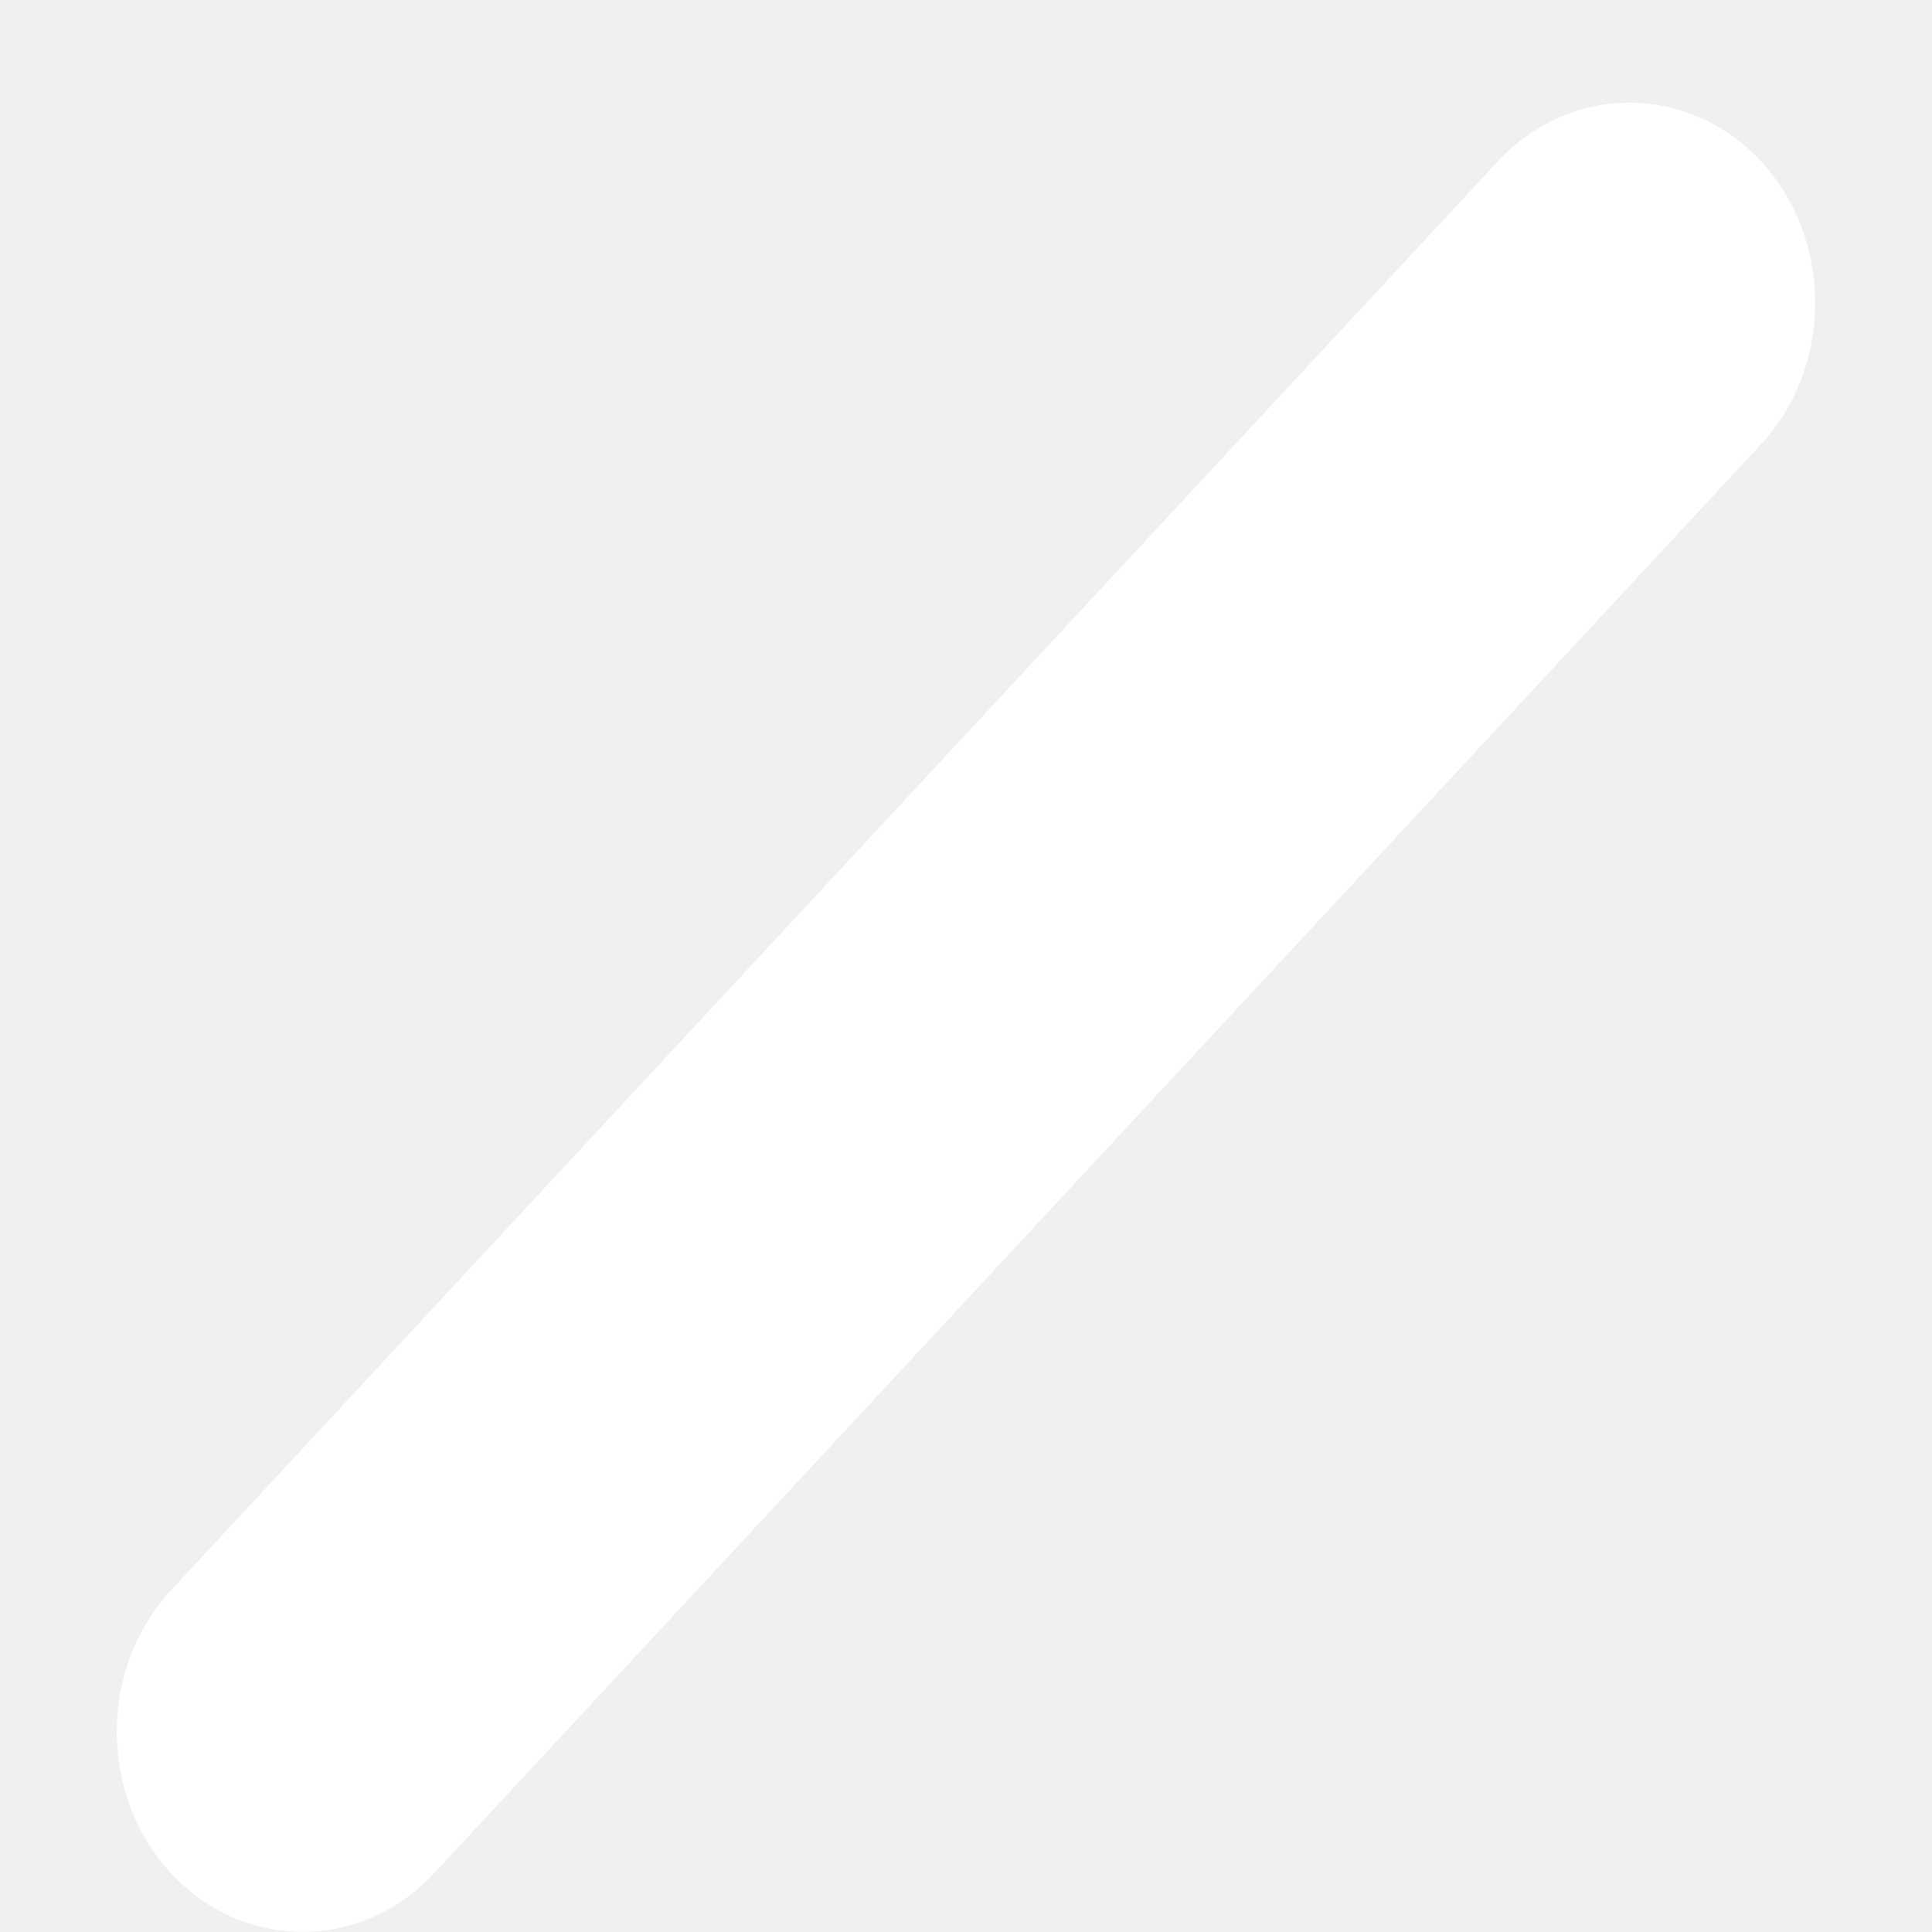
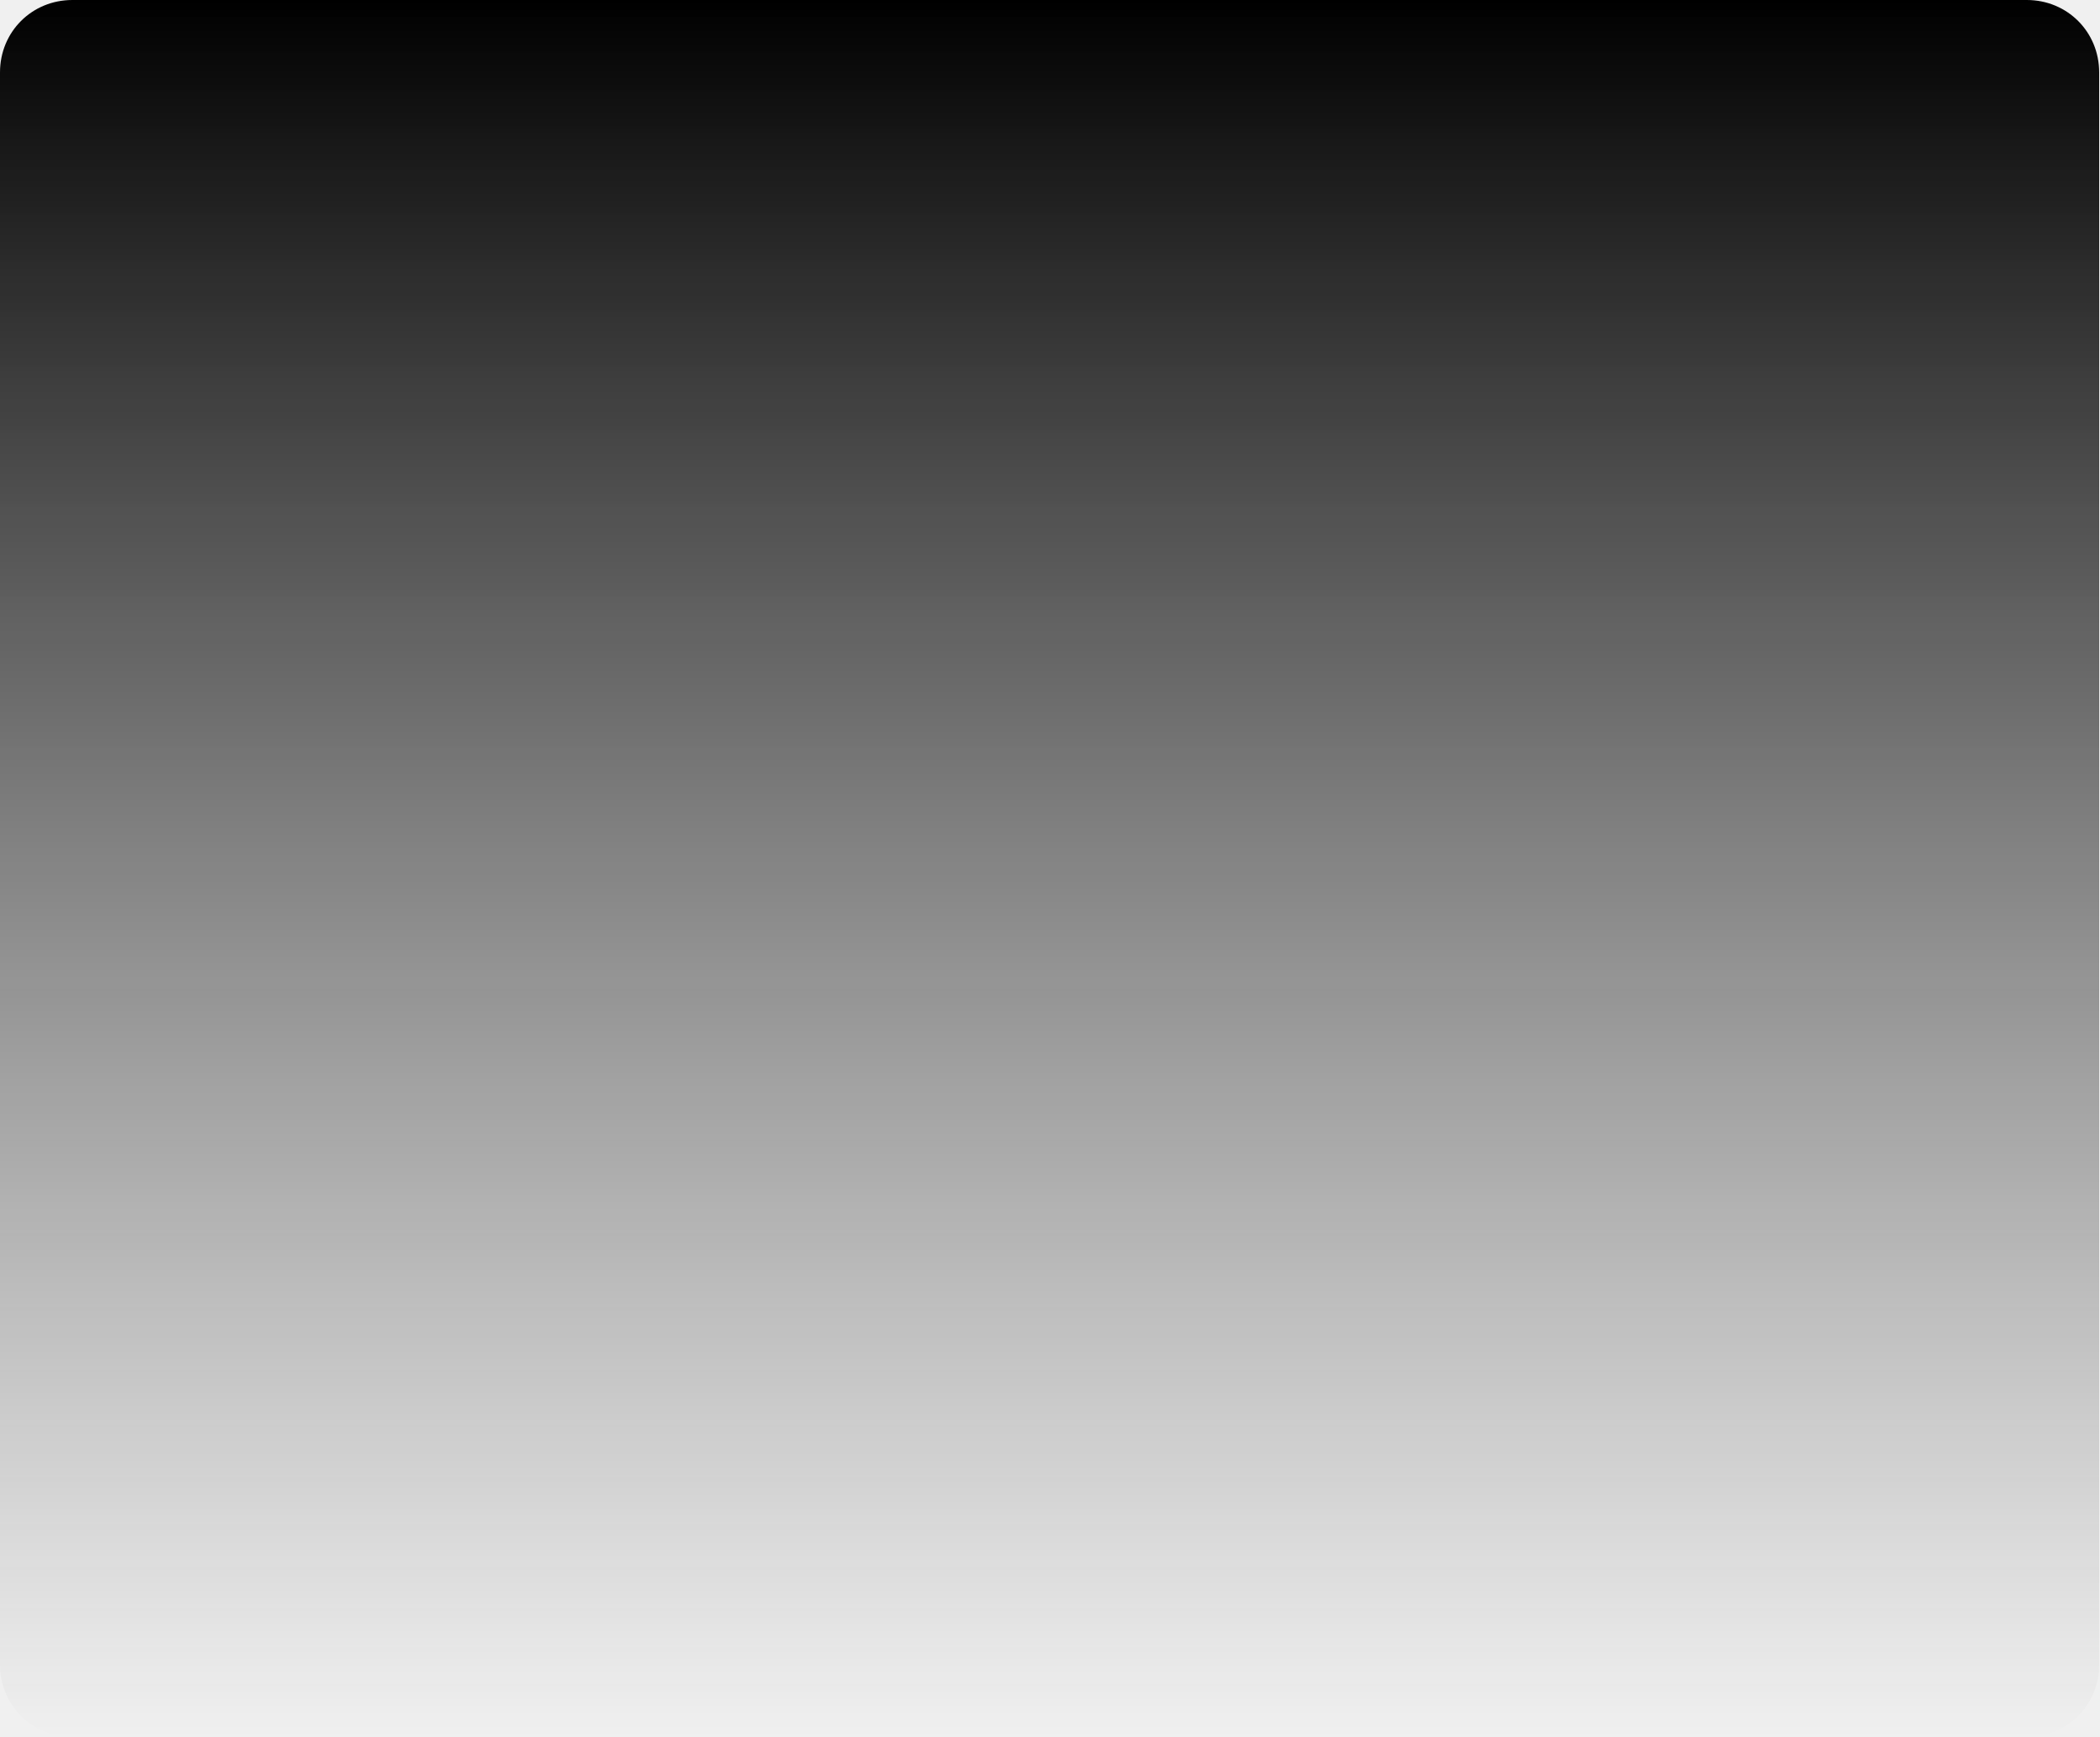
- <svg xmlns="http://www.w3.org/2000/svg" version="1.1" width="11px" height="11px">
+ <svg xmlns="http://www.w3.org/2000/svg" version="1.1" width="145px" height="120px">
  <defs>
+     <linearGradient gradientUnits="userSpaceOnUse" x1="72.5" y1="0" x2="72.5" y2="120" id="LinearGradient175">
+       <stop id="Stop176" stop-color="#000000" offset="0" />
+       <stop id="Stop177" stop-color="#333333" stop-opacity="0" offset="1" />
+     </linearGradient>
    <pattern id="BGPattern" patternUnits="userSpaceOnUse" alignment="0 0" imageRepeat="None" />
-     <mask fill="white" id="Clip8757">
-       <path d="M 8.529 0.918  C 8.941 0.474  9.613 0.474  10.026 0.918  C 10.438 1.362  10.438 2.086  10.026 2.53  L 2.471 10.666  C 2.059 11.11  1.387 11.11  0.974 10.666  C 0.562 10.222  0.562 9.498  0.974 9.054  L 8.529 0.918  Z " fill-rule="evenodd" />
+     <mask fill="white" id="Clip178">
+       <path d="M 0 115  L 0 5  C 0 2.2  2.2 0  5 0  L 140 0  C 142.8 0  145 2.2  145 5  L 145 115  C 145 117.8  142.8 120  140 120  L 5 120  C 2.2 120  0 117.8  0 115  Z " fill-rule="evenodd" />
    </mask>
  </defs>
-   <g transform="matrix(1 0 0 1 1360 690 )">
-     <path d="M 8.529 0.918  C 8.941 0.474  9.613 0.474  10.026 0.918  C 10.438 1.362  10.438 2.086  10.026 2.53  L 2.471 10.666  C 2.059 11.11  1.387 11.11  0.974 10.666  C 0.562 10.222  0.562 9.498  0.974 9.054  L 8.529 0.918  Z " fill-rule="nonzero" fill="rgba(255, 255, 255, 1)" stroke="none" transform="matrix(1 0 0 1 -1360 -690 )" class="fill" />
-     <path d="M 8.529 0.918  C 8.941 0.474  9.613 0.474  10.026 0.918  C 10.438 1.362  10.438 2.086  10.026 2.53  L 2.471 10.666  C 2.059 11.11  1.387 11.11  0.974 10.666  C 0.562 10.222  0.562 9.498  0.974 9.054  L 8.529 0.918  Z " stroke-width="0" stroke-dasharray="0" stroke="rgba(255, 255, 255, 0)" fill="none" transform="matrix(1 0 0 1 -1360 -690 )" class="stroke" mask="url(#Clip8757)" />
+   <g transform="matrix(1 0 0 1 -30 -896 )">
+     <path d="M 0 115  L 0 5  C 0 2.2  2.2 0  5 0  L 140 0  C 142.8 0  145 2.2  145 5  L 145 115  C 145 117.8  142.8 120  140 120  L 5 120  C 2.2 120  0 117.8  0 115  Z " fill-rule="nonzero" fill="url(#LinearGradient175)" stroke="none" transform="matrix(1 0 0 1 30 896 )" class="fill" />
+     <path d="M 0 115  L 0 5  C 0 2.2  2.2 0  5 0  L 140 0  C 142.8 0  145 2.2  145 5  L 145 115  C 145 117.8  142.8 120  140 120  L 5 120  C 2.2 120  0 117.8  0 115  Z " stroke-width="0" stroke-dasharray="0" stroke="rgba(121, 121, 121, 1)" fill="none" transform="matrix(1 0 0 1 30 896 )" class="stroke" mask="url(#Clip178)" />
  </g>
</svg>
